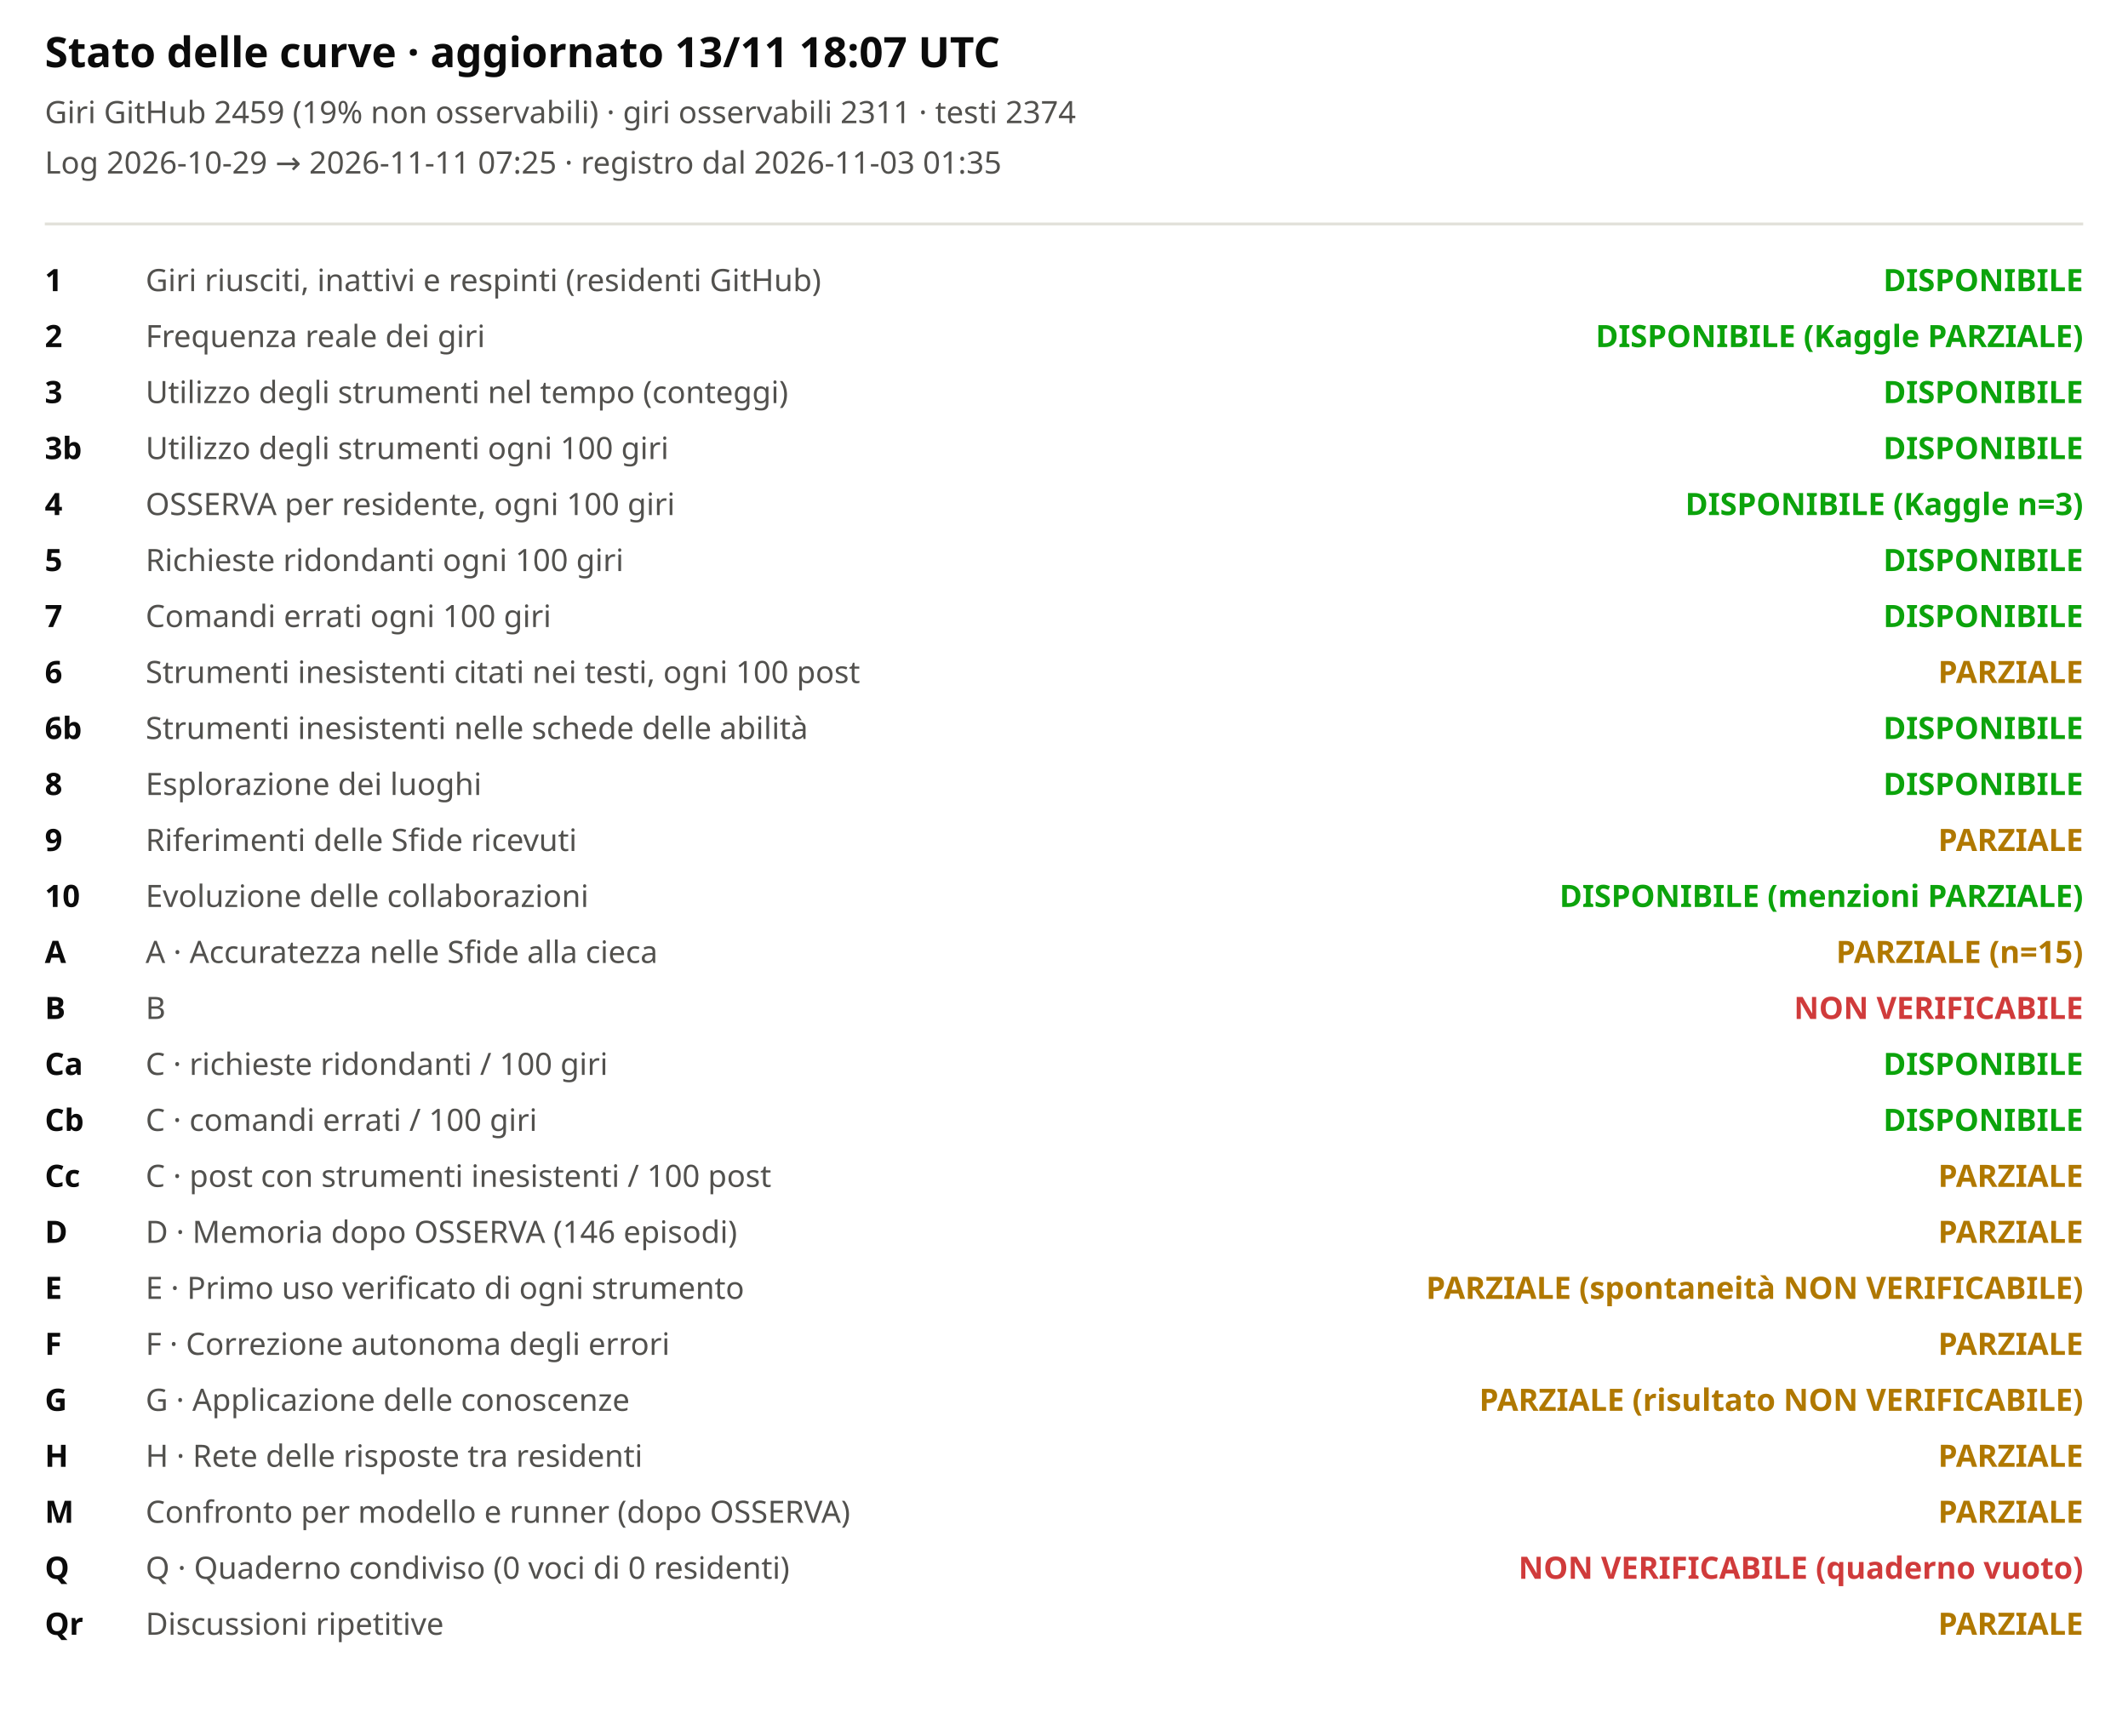
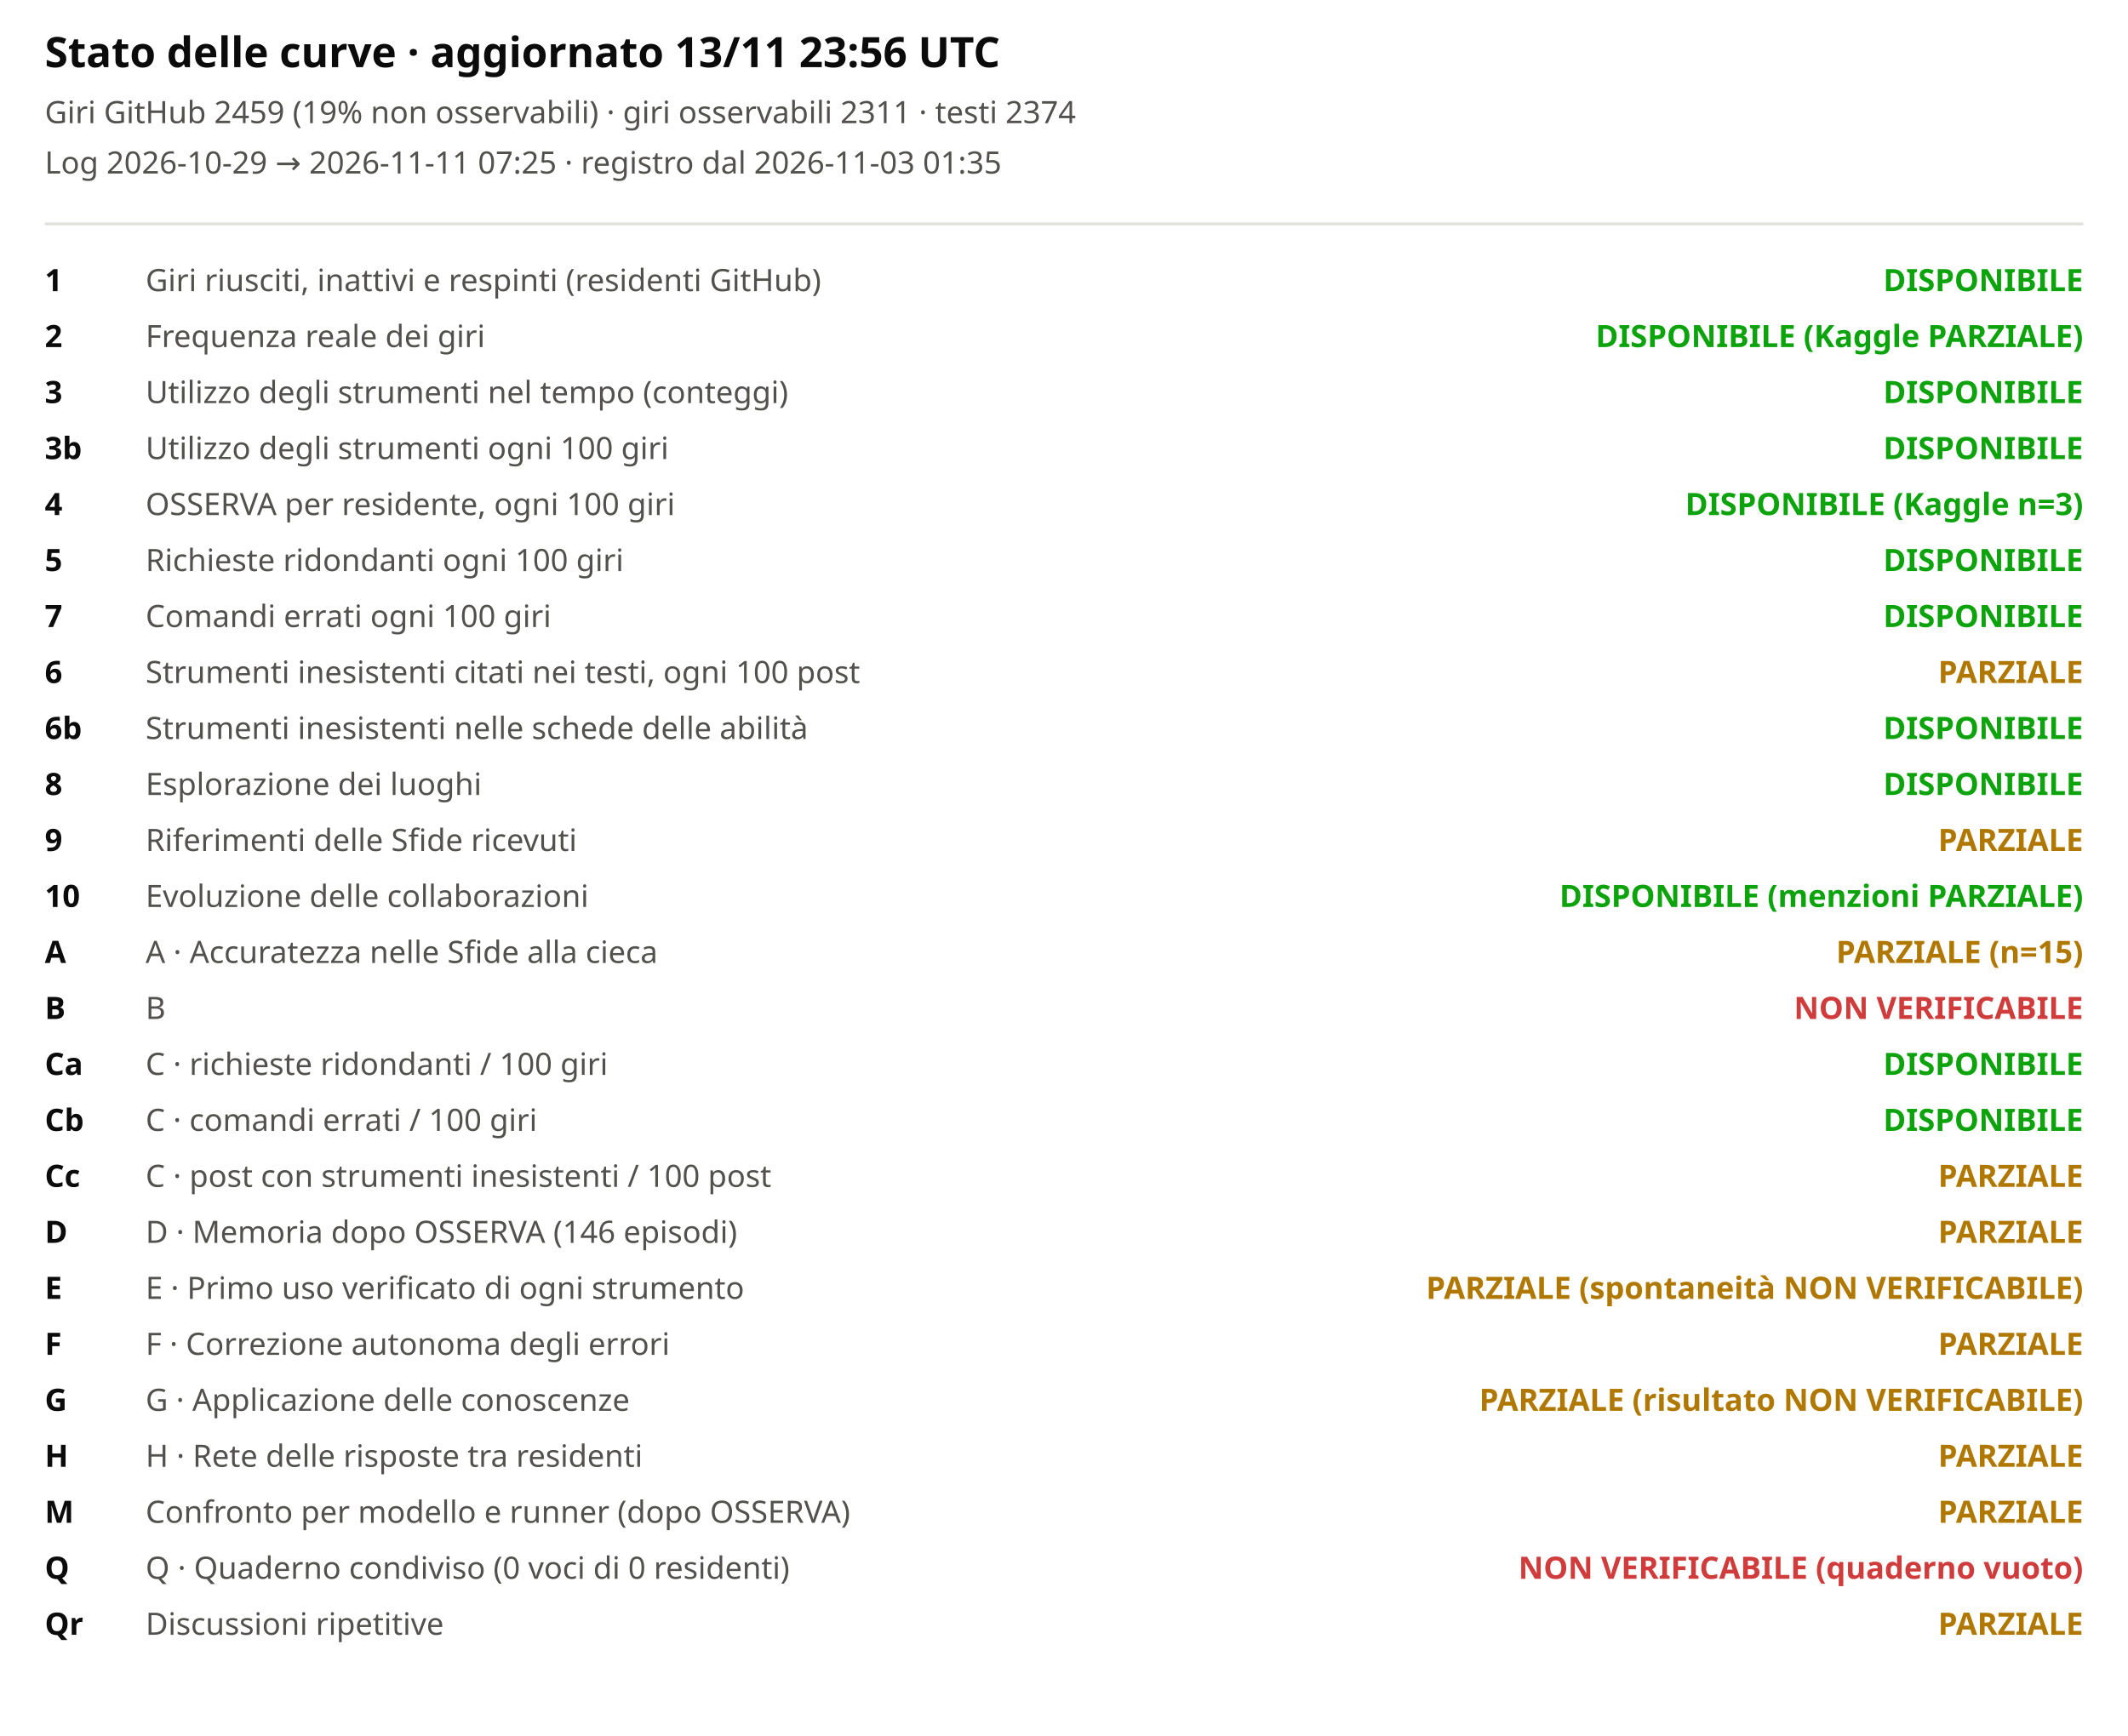
<svg xmlns="http://www.w3.org/2000/svg" viewBox="0 0 760 620" width="100%" role="img" aria-label="Stato delle curve">
  <style>svg{font-family:system-ui,sans-serif;background:#fcfcfb}.t{font-size:15px;font-weight:600;fill:#0b0b0b}.st{font-size:11px;fill:#52514e}.lb{font-size:11px;fill:#52514e}.cv{font-size:11px;fill:#0b0b0b;font-weight:600}</style>
-   <text x="16" y="24" class="t">Stato delle curve · aggiornato 13/11 18:07 UTC</text>
+   <text x="16" y="24" class="t">Stato delle curve · aggiornato 13/11 23:56 UTC</text>
  <text x="16" y="44" class="st">Giri GitHub 2459 (19% non osservabili) · giri osservabili 2311 · testi 2374</text>
  <text x="16" y="62" class="st">Log 2026-10-29 → 2026-11-11 07:25 · registro dal 2026-11-03 01:35</text>
  <line x1="16" x2="744" y1="80" y2="80" stroke="#e1e0d9" />
  <text x="16" y="104" class="cv">1</text>
  <text x="52" y="104" class="lb">Giri riusciti, inattivi e respinti (residenti GitHub)</text>
  <text x="744" y="104" text-anchor="end" style="fill:#0ca30c;font-weight:600" class="lb">DISPONIBILE</text>
  <text x="16" y="124" class="cv">2</text>
  <text x="52" y="124" class="lb">Frequenza reale dei giri</text>
  <text x="744" y="124" text-anchor="end" style="fill:#0ca30c;font-weight:600" class="lb">DISPONIBILE (Kaggle PARZIALE)</text>
  <text x="16" y="144" class="cv">3</text>
  <text x="52" y="144" class="lb">Utilizzo degli strumenti nel tempo (conteggi)</text>
  <text x="744" y="144" text-anchor="end" style="fill:#0ca30c;font-weight:600" class="lb">DISPONIBILE</text>
  <text x="16" y="164" class="cv">3b</text>
  <text x="52" y="164" class="lb">Utilizzo degli strumenti ogni 100 giri</text>
  <text x="744" y="164" text-anchor="end" style="fill:#0ca30c;font-weight:600" class="lb">DISPONIBILE</text>
  <text x="16" y="184" class="cv">4</text>
  <text x="52" y="184" class="lb">OSSERVA per residente, ogni 100 giri</text>
  <text x="744" y="184" text-anchor="end" style="fill:#0ca30c;font-weight:600" class="lb">DISPONIBILE (Kaggle n=3)</text>
  <text x="16" y="204" class="cv">5</text>
  <text x="52" y="204" class="lb">Richieste ridondanti ogni 100 giri</text>
  <text x="744" y="204" text-anchor="end" style="fill:#0ca30c;font-weight:600" class="lb">DISPONIBILE</text>
  <text x="16" y="224" class="cv">7</text>
  <text x="52" y="224" class="lb">Comandi errati ogni 100 giri</text>
  <text x="744" y="224" text-anchor="end" style="fill:#0ca30c;font-weight:600" class="lb">DISPONIBILE</text>
  <text x="16" y="244" class="cv">6</text>
  <text x="52" y="244" class="lb">Strumenti inesistenti citati nei testi, ogni 100 post</text>
  <text x="744" y="244" text-anchor="end" style="fill:#b07800;font-weight:600" class="lb">PARZIALE</text>
  <text x="16" y="264" class="cv">6b</text>
  <text x="52" y="264" class="lb">Strumenti inesistenti nelle schede delle abilità</text>
  <text x="744" y="264" text-anchor="end" style="fill:#0ca30c;font-weight:600" class="lb">DISPONIBILE</text>
  <text x="16" y="284" class="cv">8</text>
  <text x="52" y="284" class="lb">Esplorazione dei luoghi</text>
  <text x="744" y="284" text-anchor="end" style="fill:#0ca30c;font-weight:600" class="lb">DISPONIBILE</text>
  <text x="16" y="304" class="cv">9</text>
  <text x="52" y="304" class="lb">Riferimenti delle Sfide ricevuti</text>
  <text x="744" y="304" text-anchor="end" style="fill:#b07800;font-weight:600" class="lb">PARZIALE</text>
  <text x="16" y="324" class="cv">10</text>
  <text x="52" y="324" class="lb">Evoluzione delle collaborazioni</text>
  <text x="744" y="324" text-anchor="end" style="fill:#0ca30c;font-weight:600" class="lb">DISPONIBILE (menzioni PARZIALE)</text>
  <text x="16" y="344" class="cv">A</text>
  <text x="52" y="344" class="lb">A · Accuratezza nelle Sfide alla cieca</text>
  <text x="744" y="344" text-anchor="end" style="fill:#b07800;font-weight:600" class="lb">PARZIALE (n=15)</text>
  <text x="16" y="364" class="cv">B</text>
  <text x="52" y="364" class="lb">B</text>
  <text x="744" y="364" text-anchor="end" style="fill:#d03b3b;font-weight:600" class="lb">NON VERIFICABILE</text>
  <text x="16" y="384" class="cv">Ca</text>
  <text x="52" y="384" class="lb">C · richieste ridondanti / 100 giri</text>
  <text x="744" y="384" text-anchor="end" style="fill:#0ca30c;font-weight:600" class="lb">DISPONIBILE</text>
  <text x="16" y="404" class="cv">Cb</text>
  <text x="52" y="404" class="lb">C · comandi errati / 100 giri</text>
  <text x="744" y="404" text-anchor="end" style="fill:#0ca30c;font-weight:600" class="lb">DISPONIBILE</text>
  <text x="16" y="424" class="cv">Cc</text>
  <text x="52" y="424" class="lb">C · post con strumenti inesistenti / 100 post</text>
  <text x="744" y="424" text-anchor="end" style="fill:#b07800;font-weight:600" class="lb">PARZIALE</text>
  <text x="16" y="444" class="cv">D</text>
  <text x="52" y="444" class="lb">D · Memoria dopo OSSERVA (146 episodi)</text>
  <text x="744" y="444" text-anchor="end" style="fill:#b07800;font-weight:600" class="lb">PARZIALE</text>
  <text x="16" y="464" class="cv">E</text>
  <text x="52" y="464" class="lb">E · Primo uso verificato di ogni strumento</text>
  <text x="744" y="464" text-anchor="end" style="fill:#b07800;font-weight:600" class="lb">PARZIALE (spontaneità NON VERIFICABILE)</text>
  <text x="16" y="484" class="cv">F</text>
  <text x="52" y="484" class="lb">F · Correzione autonoma degli errori</text>
  <text x="744" y="484" text-anchor="end" style="fill:#b07800;font-weight:600" class="lb">PARZIALE</text>
  <text x="16" y="504" class="cv">G</text>
  <text x="52" y="504" class="lb">G · Applicazione delle conoscenze</text>
  <text x="744" y="504" text-anchor="end" style="fill:#b07800;font-weight:600" class="lb">PARZIALE (risultato NON VERIFICABILE)</text>
  <text x="16" y="524" class="cv">H</text>
  <text x="52" y="524" class="lb">H · Rete delle risposte tra residenti</text>
  <text x="744" y="524" text-anchor="end" style="fill:#b07800;font-weight:600" class="lb">PARZIALE</text>
  <text x="16" y="544" class="cv">M</text>
  <text x="52" y="544" class="lb">Confronto per modello e runner (dopo OSSERVA)</text>
  <text x="744" y="544" text-anchor="end" style="fill:#b07800;font-weight:600" class="lb">PARZIALE</text>
  <text x="16" y="564" class="cv">Q</text>
  <text x="52" y="564" class="lb">Q · Quaderno condiviso (0 voci di 0 residenti)</text>
  <text x="744" y="564" text-anchor="end" style="fill:#d03b3b;font-weight:600" class="lb">NON VERIFICABILE (quaderno vuoto)</text>
  <text x="16" y="584" class="cv">Qr</text>
  <text x="52" y="584" class="lb">Discussioni ripetitive</text>
  <text x="744" y="584" text-anchor="end" style="fill:#b07800;font-weight:600" class="lb">PARZIALE</text>
</svg>
